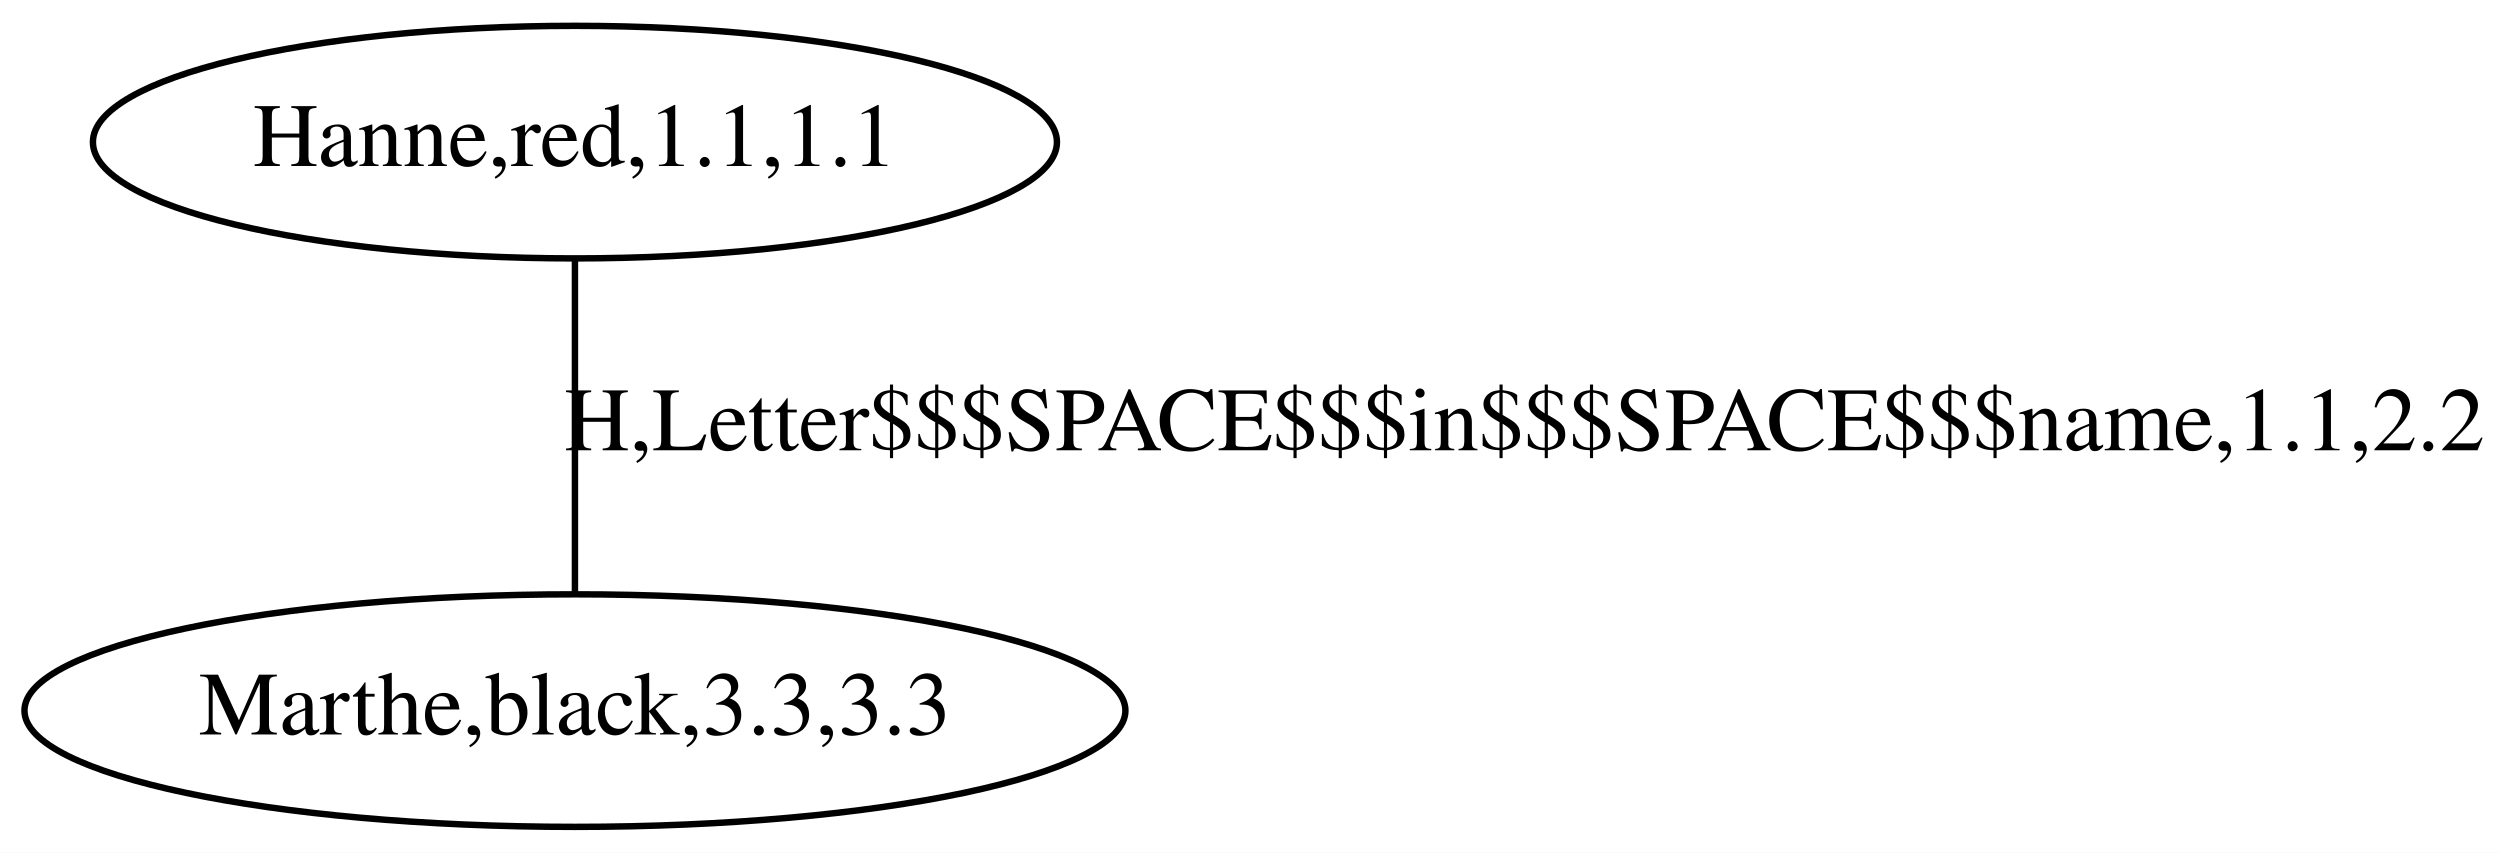
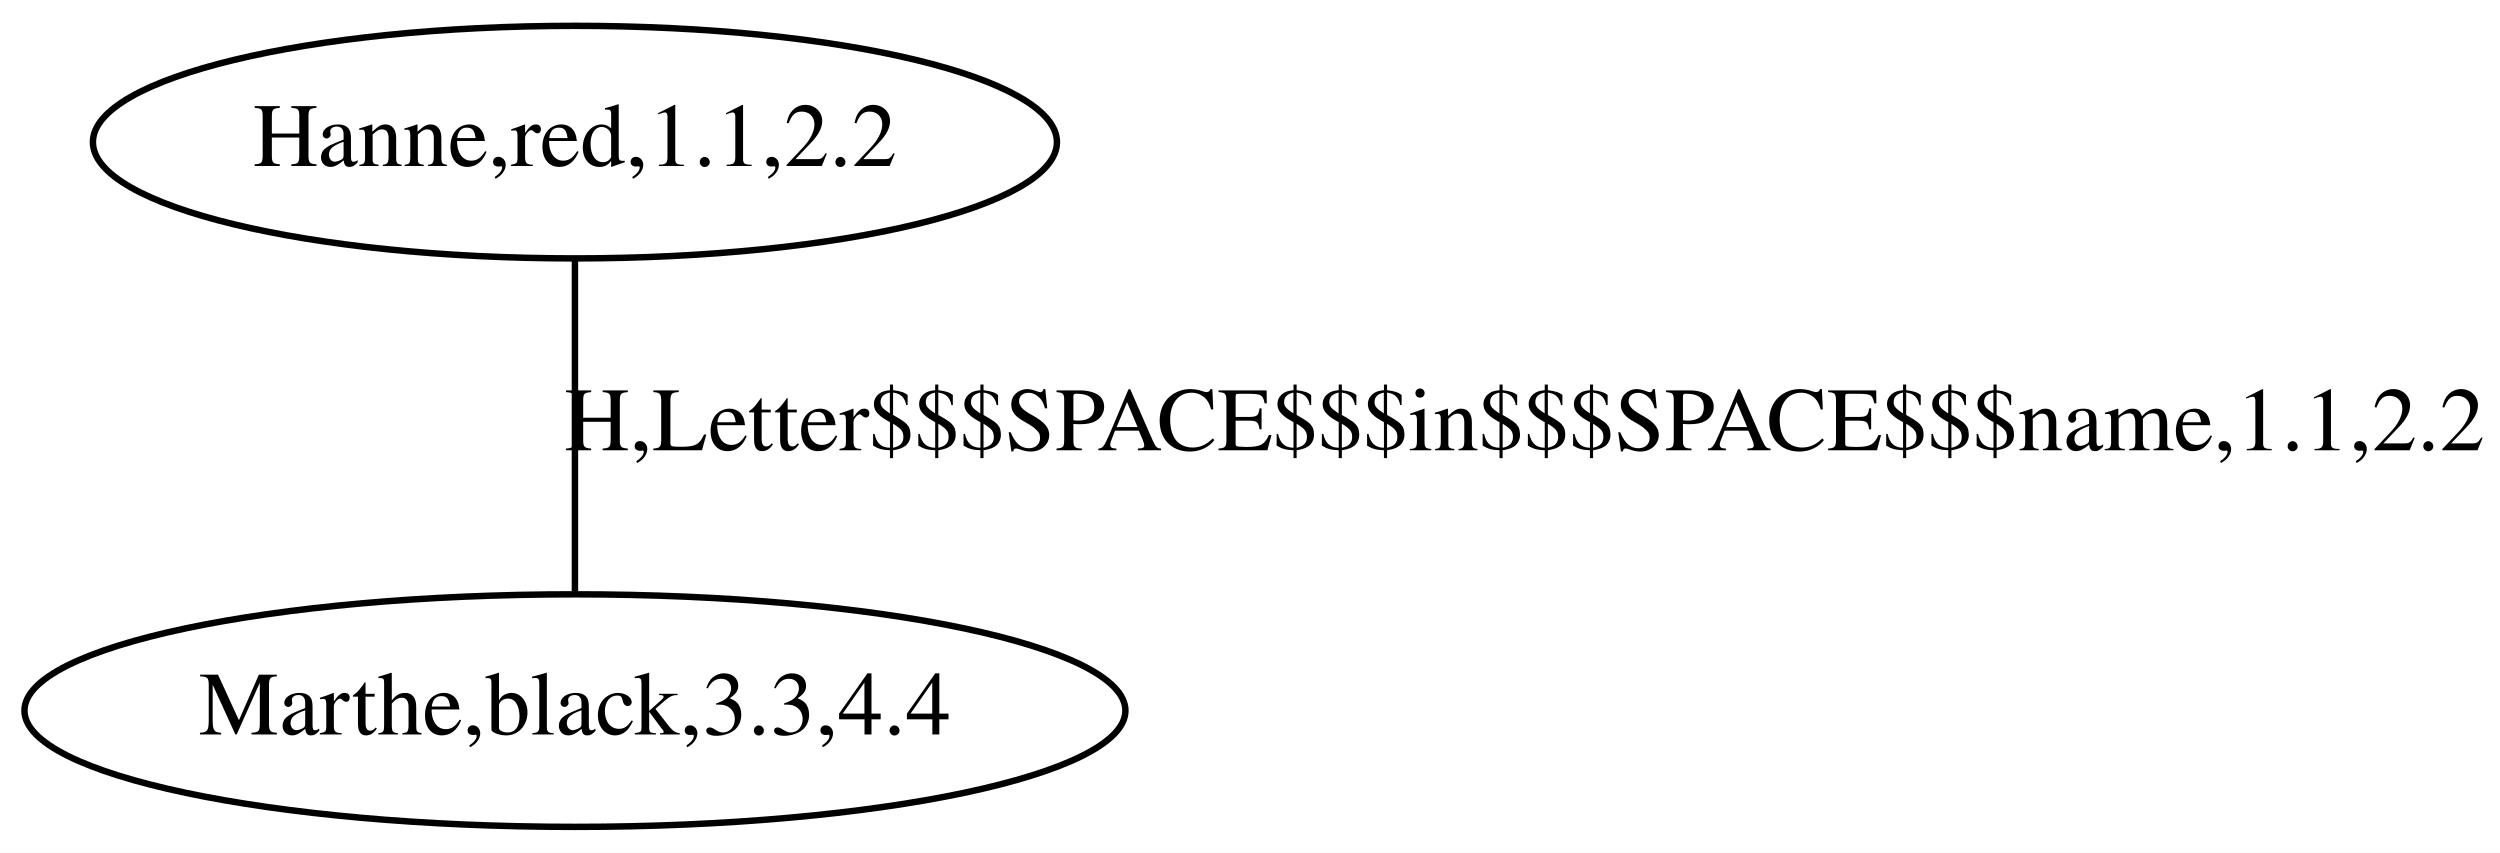
<svg xmlns="http://www.w3.org/2000/svg" width="387pt" height="132pt" viewBox="0.00 0.00 387.00 132.00">
  <g id="graph0" class="graph" transform="scale(1 1) rotate(0) translate(4 128)">
    <polygon fill="white" stroke="none" points="-4,4 -4,-128 383,-128 383,4 -4,4" />
    <g id="node1" class="node">
      <ellipse fill="none" stroke="black" cx="85" cy="-106" rx="74.615" ry="18" />
-       <text text-anchor="middle" x="85" y="-102.3" font-family="Times,serif" font-size="14.00">Hanne,red,1.1,1.1</text>
+       <text text-anchor="middle" x="85" y="-102.3" font-family="Times,serif" font-size="14.00">Hanne,red,1.1,2.2</text>
    </g>
    <g id="node2" class="node">
      <ellipse fill="none" stroke="black" cx="85" cy="-18" rx="85.214" ry="18" />
-       <text text-anchor="middle" x="85" y="-14.3" font-family="Times,serif" font-size="14.00">Marthe,black,3.3,3.3</text>
+       <text text-anchor="middle" x="85" y="-14.3" font-family="Times,serif" font-size="14.00">Marthe,black,3.3,4.4</text>
    </g>
    <g id="edge1" class="edge">
      <path fill="none" stroke="black" d="M85,-87.597C85,-72.578 85,-51.009 85,-36.084" />
      <text text-anchor="middle" x="232" y="-58.3" font-family="Times,serif" font-size="14.00">H,Letter$$$SPACE$$$in$$$SPACE$$$name,1.1,2.2</text>
    </g>
  </g>
</svg>
